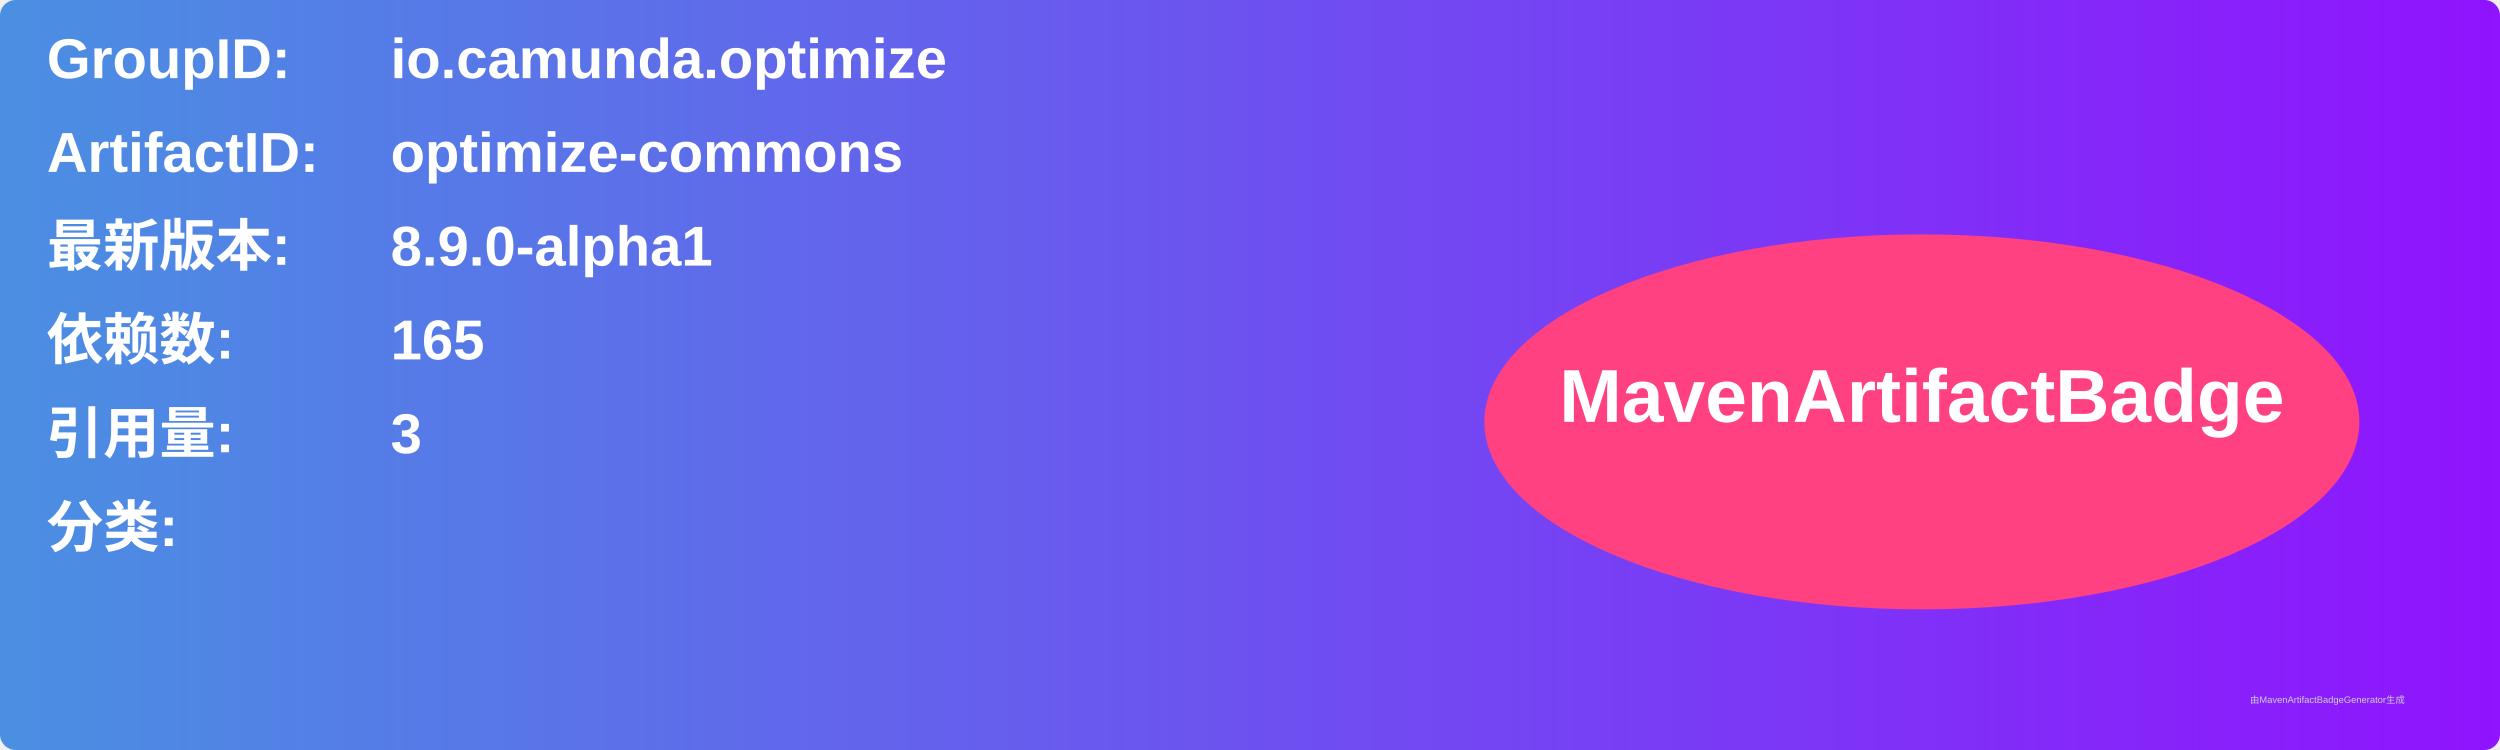
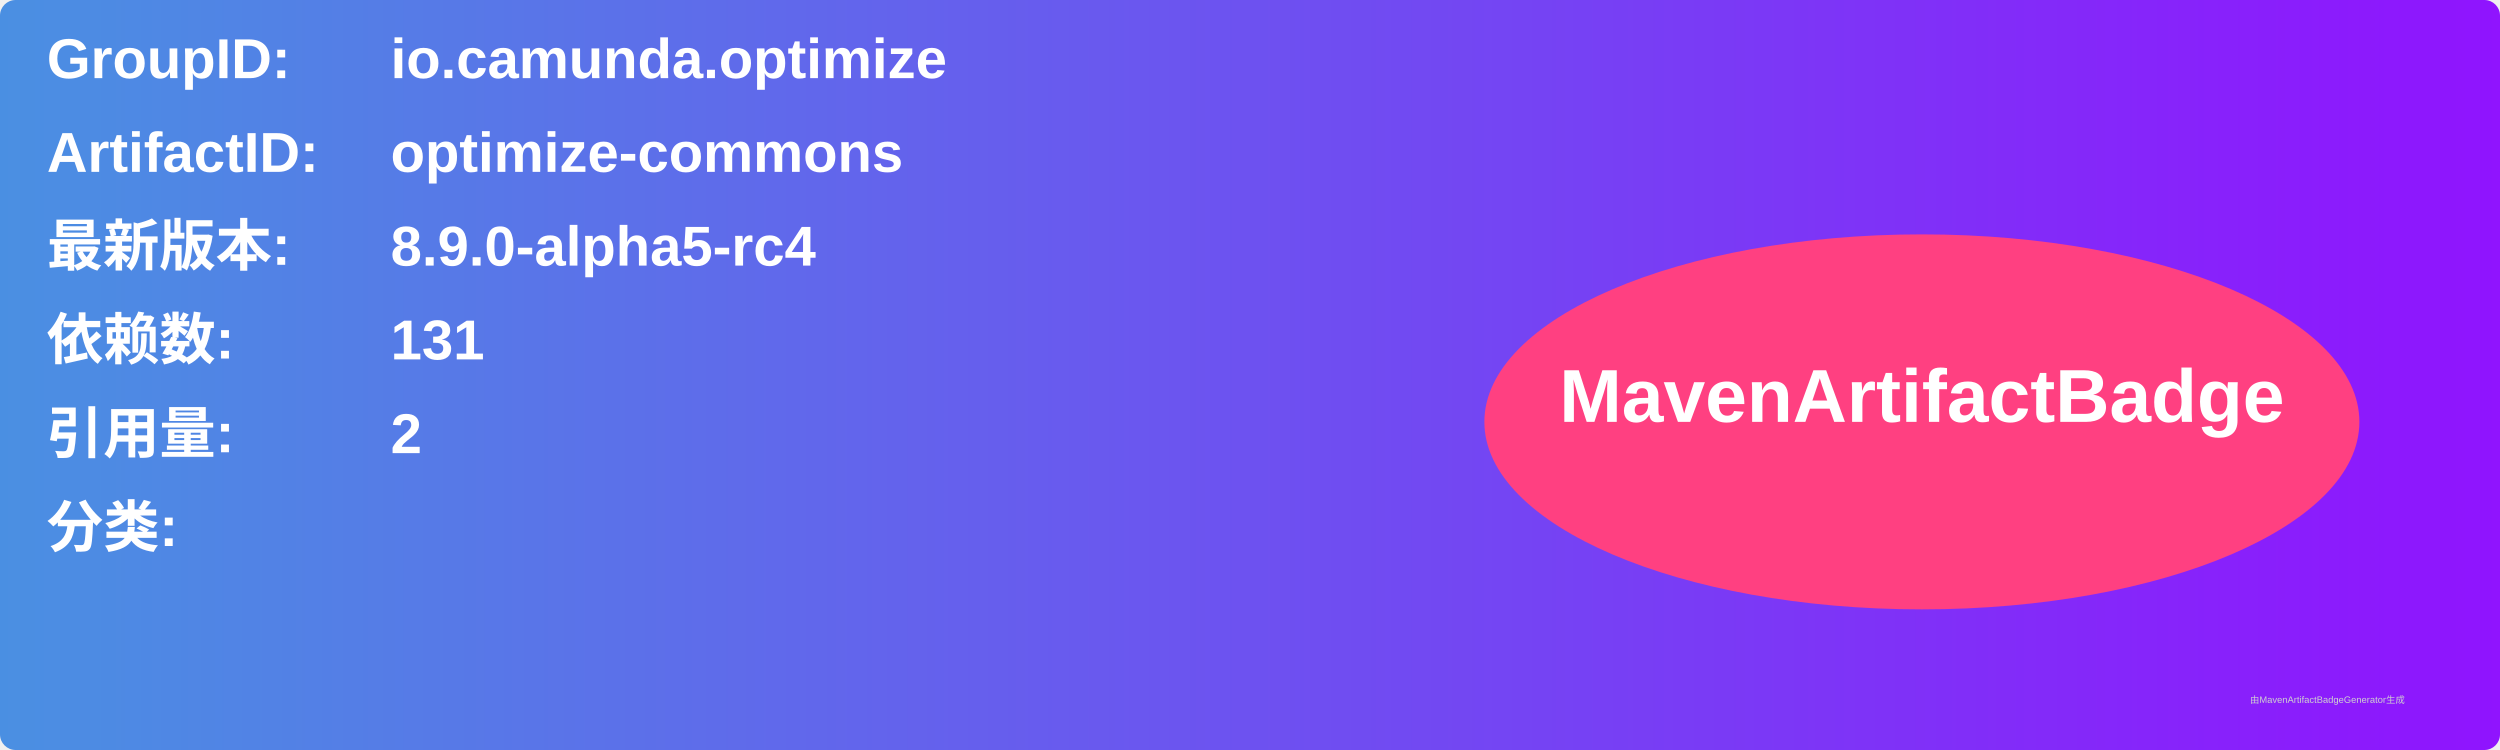
<svg xmlns="http://www.w3.org/2000/svg" width="800" height="240" viewBox="0 0 800 240">
  <linearGradient id="grad" x1="0%" y1="0%" x2="100%" y2="0%">
    <stop offset="0%" stop-color="#4a90e2" />
    <stop offset="100%" stop-color="#9013fe" />
  </linearGradient>
  <rect width="100%" height="100%" rx="5" ry="5" fill="url(#grad)" />
  <g transform="translate(15, 15)">
    <text x="0" y="10" font-family="Arial" font-size="18" fill="white" font-weight="bold" width="260">GroupID:</text>
    <text x="110" y="10" font-family="Arial" font-size="18" fill="white" font-weight="bold" width="460">io.camunda.optimize</text>
    <text x="0" y="40" font-family="Arial" font-size="18" fill="white" font-weight="bold" width="260">ArtifactID:</text>
    <text x="110" y="40" font-family="Arial" font-size="18" fill="white" font-weight="bold" width="460">optimize-commons</text>
    <text x="0" y="70" font-family="Arial" font-size="18" fill="white" font-weight="bold">最新版本:</text>
    <text x="110" y="70" font-family="Arial" font-size="18" fill="white" font-weight="bold">
-       <tspan font-weight="bold">8.9.0-alpha1</tspan>
+       <tspan font-weight="bold">8.9.0-alpha5-rc4</tspan>
    </text>
    <text x="0" y="100" font-family="Arial" font-size="18" fill="white" font-weight="bold">依赖数: </text>
    <text x="110" y="100" font-family="Arial" font-size="18" fill="white">
-       <tspan font-weight="bold">165</tspan>
+       <tspan font-weight="bold">131</tspan>
    </text>
    <text x="0" y="130" font-family="Arial" font-size="18" fill="white" font-weight="bold">引用量: </text>
    <text x="110" y="130" font-family="Arial" font-size="18" fill="white">
-       <tspan font-weight="bold">3</tspan>
+       <tspan font-weight="bold">2</tspan>
    </text>
    <text x="0" y="160" font-family="Arial" font-size="18" fill="white" font-weight="bold">分类:</text>
    <text x="10" y="190" font-family="Arial" font-size="10" fill="white">
      <tspan font-weight="bold" />
    </text>
    <ellipse cx="600" cy="120" rx="140" ry="60" fill="#ff4081" />
    <text x="600" y="120" text-anchor="middle" font-family="Arial" font-size="24" fill="white" font-weight="bold">MavenArtifactBadge</text>
  </g>
  <text x="720" y="225" font-family="Arial" font-size="3" fill="#d0d0d0">由MavenArtifactBadgeGenerator生成</text>
</svg>
